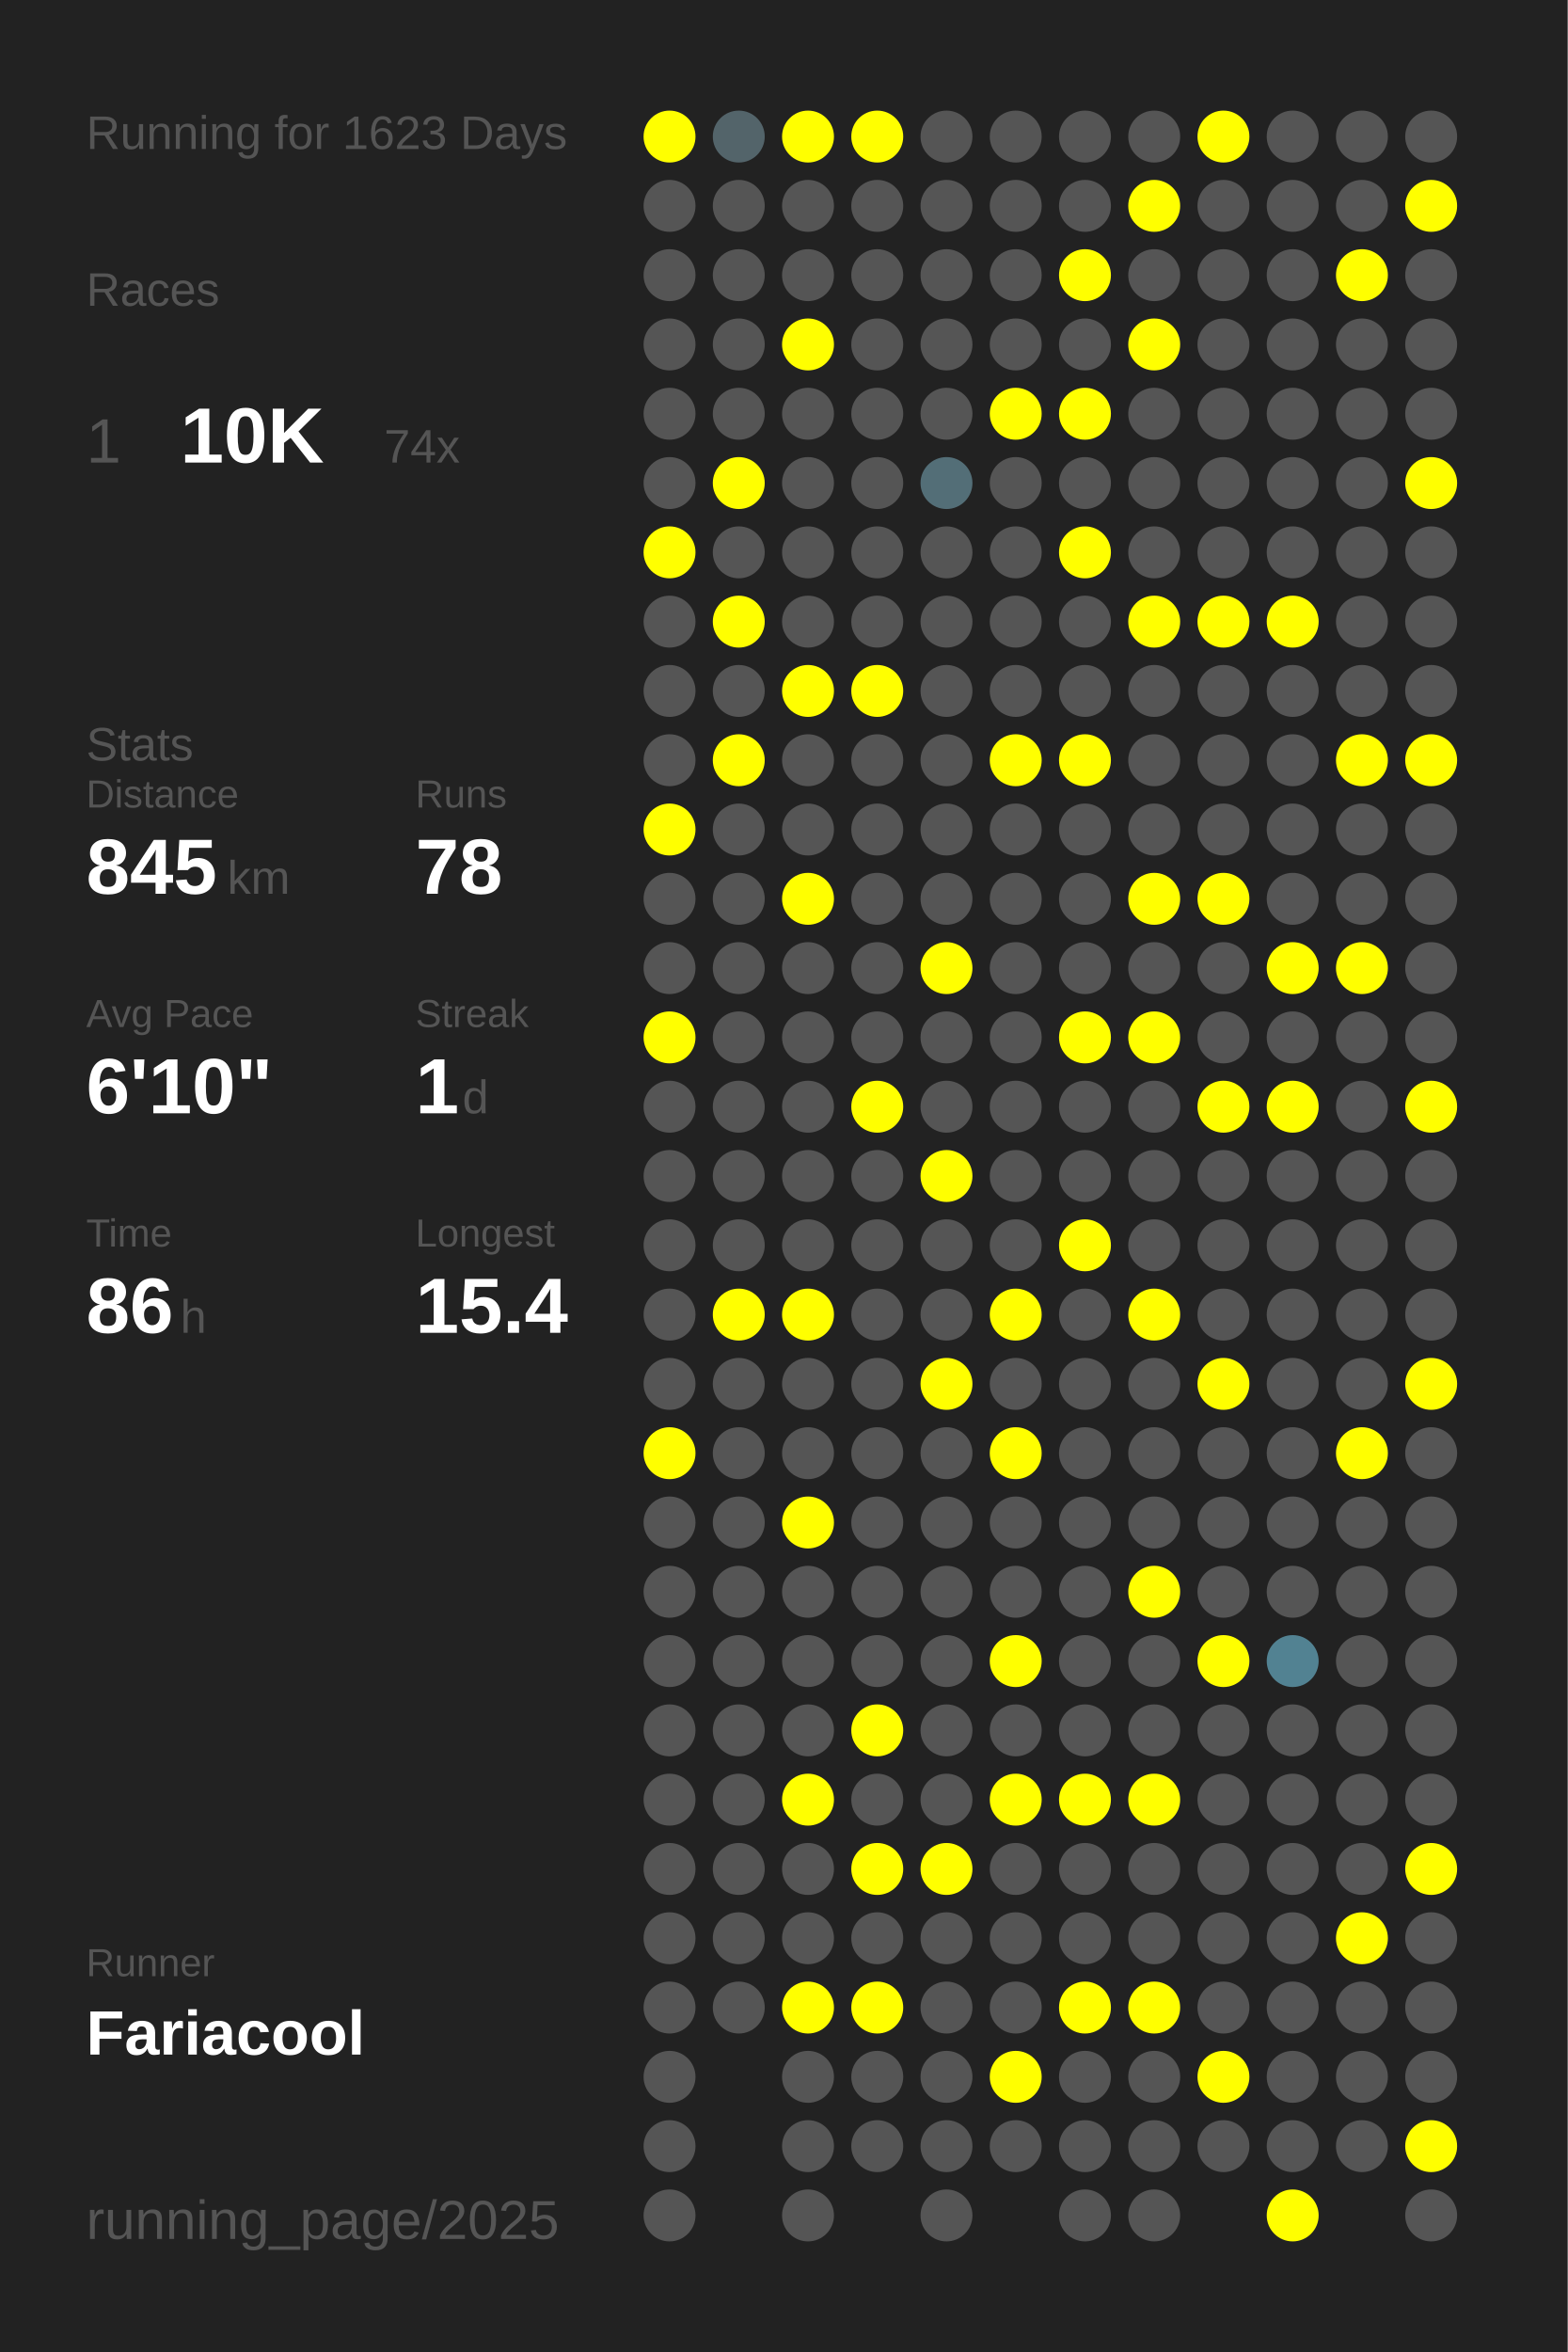
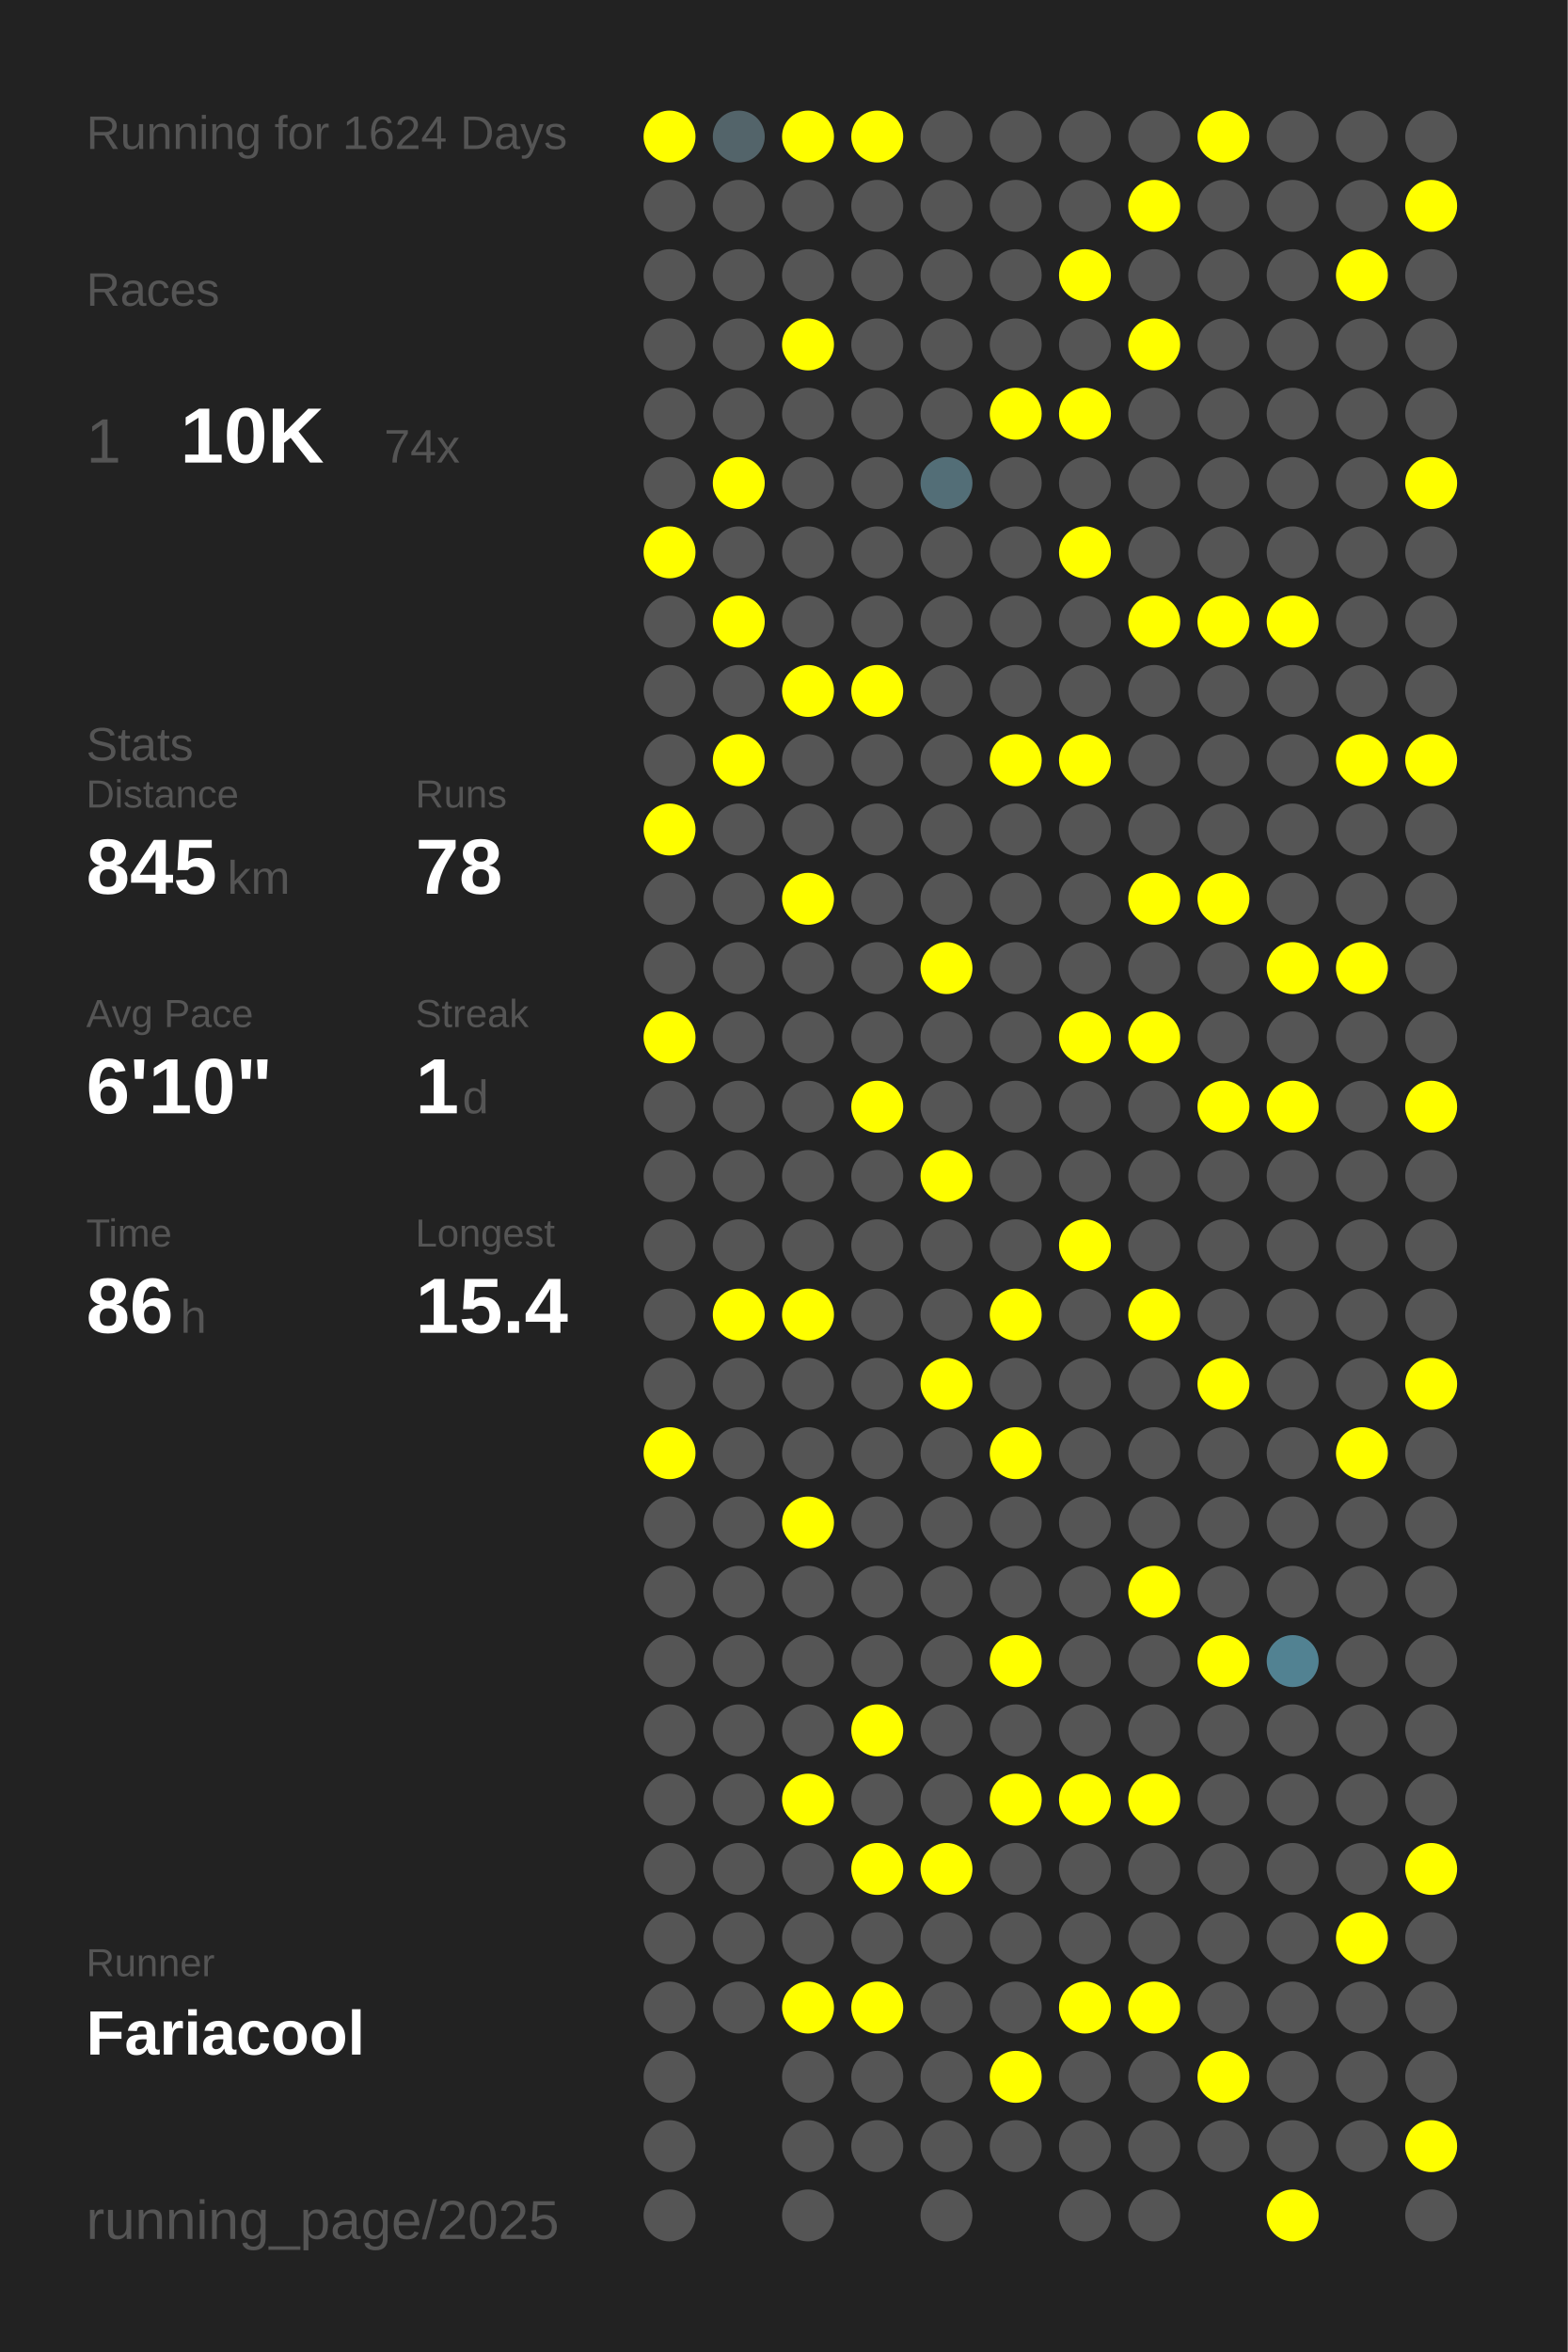
<svg xmlns="http://www.w3.org/2000/svg" baseProfile="full" height="300mm" version="1.1" viewBox="0,0,200,300" width="200mm">
  <defs />
  <rect fill="#222222" height="300" width="200" x="0" y="0" />
-   <text fill="#555555" style="font-size:6px; font-family:Arial;" x="11" y="19">Running for 1623 Days</text>
+   <text fill="#555555" style="font-size:6px; font-family:Arial;" x="11" y="19">Running for 1624 Days</text>
  <text fill="#555555" style="font-size:6px; font-family:Arial;" x="11" y="39">Races</text>
  <text fill="#555555" style="font-size:8px; font-family:Arial;" x="11" y="59">1</text>
  <text fill="#FFFFFF" style="font-size:10px; font-family:Arial; font-weight:bold;" x="23" y="59">10K</text>
  <text fill="#555555" style="font-size:6px; font-family:Arial;" x="49" y="59">74x</text>
  <text fill="#555555" style="font-size:6px; font-family:Arial;" x="11" y="97">Stats</text>
  <text fill="#555555" style="font-size:5px; font-family:Arial;" x="11" y="103">Distance</text>
  <text fill="#FFFFFF" style="font-size:10px; font-family:Arial; font-weight:bold;" x="11" y="114">845</text>
  <text fill="#555555" style="font-size:6px; font-family:Arial;" x="29" y="114">km</text>
  <text fill="#555555" style="font-size:5px; font-family:Arial;" x="53" y="103">Runs</text>
  <text fill="#FFFFFF" style="font-size:10px; font-family:Arial; font-weight:bold;" x="53" y="114">78</text>
  <text fill="#555555" style="font-size:5px; font-family:Arial;" x="11" y="131">Avg Pace</text>
  <text fill="#FFFFFF" style="font-size:10px; font-family:Arial; font-weight:bold;" x="11" y="142">6'10"</text>
  <text fill="#555555" style="font-size:5px; font-family:Arial;" x="53" y="131">Streak</text>
  <text fill="#FFFFFF" style="font-size:10px; font-family:Arial; font-weight:bold;" x="53" y="142">1</text>
  <text fill="#555555" style="font-size:6px; font-family:Arial;" x="59" y="142">d</text>
  <text fill="#555555" style="font-size:5px; font-family:Arial;" x="11" y="159">Time</text>
  <text fill="#FFFFFF" style="font-size:10px; font-family:Arial; font-weight:bold;" x="11" y="170">86</text>
  <text fill="#555555" style="font-size:6px; font-family:Arial;" x="23" y="170">h</text>
  <text fill="#555555" style="font-size:5px; font-family:Arial;" x="53" y="159">Longest</text>
  <text fill="#FFFFFF" style="font-size:10px; font-family:Arial; font-weight:bold;" x="53" y="170">15.4</text>
  <text fill="#555555" style="font-size:5px; font-family:Arial;" x="11" y="252.065">Runner</text>
  <text fill="#FFFFFF" style="font-size:8px; font-family:Arial; font-weight:bold;" x="11" y="262.065">Fariacool</text>
  <text fill="#555555" style="font-size:7px; font-family:Arial;" x="11" y="285.581">running_page/2025</text>
  <circle cx="85.417" cy="17.419" fill="#FFFF00" r="3.312" />
  <circle cx="85.417" cy="26.258" fill="#555555" r="3.312" />
  <circle cx="85.417" cy="35.097" fill="#555555" r="3.312" />
  <circle cx="85.417" cy="43.935" fill="#555555" r="3.312" />
  <circle cx="85.417" cy="52.774" fill="#555555" r="3.312" />
  <circle cx="85.417" cy="61.613" fill="#555555" r="3.312" />
  <circle cx="85.417" cy="70.452" fill="#FFFF00" r="3.312" />
  <circle cx="85.417" cy="79.29" fill="#555555" r="3.312" />
  <circle cx="85.417" cy="88.129" fill="#555555" r="3.312" />
  <circle cx="85.417" cy="96.968" fill="#555555" r="3.312" />
  <circle cx="85.417" cy="105.806" fill="#FFFF00" r="3.312" />
  <circle cx="85.417" cy="114.645" fill="#555555" r="3.312" />
  <circle cx="85.417" cy="123.484" fill="#555555" r="3.312" />
  <circle cx="85.417" cy="132.323" fill="#FFFF00" r="3.312" />
  <circle cx="85.417" cy="141.161" fill="#555555" r="3.312" />
  <circle cx="85.417" cy="150" fill="#555555" r="3.312" />
  <circle cx="85.417" cy="158.839" fill="#555555" r="3.312" />
  <circle cx="85.417" cy="167.677" fill="#555555" r="3.312" />
  <circle cx="85.417" cy="176.516" fill="#555555" r="3.312" />
  <circle cx="85.417" cy="185.355" fill="#FFFF00" r="3.312" />
  <circle cx="85.417" cy="194.194" fill="#555555" r="3.312" />
  <circle cx="85.417" cy="203.032" fill="#555555" r="3.312" />
  <circle cx="85.417" cy="211.871" fill="#555555" r="3.312" />
  <circle cx="85.417" cy="220.71" fill="#555555" r="3.312" />
  <circle cx="85.417" cy="229.548" fill="#555555" r="3.312" />
  <circle cx="85.417" cy="238.387" fill="#555555" r="3.312" />
  <circle cx="85.417" cy="247.226" fill="#555555" r="3.312" />
  <circle cx="85.417" cy="256.065" fill="#555555" r="3.312" />
  <circle cx="85.417" cy="264.903" fill="#555555" r="3.312" />
  <circle cx="85.417" cy="273.742" fill="#555555" r="3.312" />
  <circle cx="85.417" cy="282.581" fill="#555555" r="3.312" />
  <circle cx="94.25" cy="17.419" fill="#53646a" r="3.312" />
  <circle cx="94.25" cy="26.258" fill="#555555" r="3.312" />
  <circle cx="94.25" cy="35.097" fill="#555555" r="3.312" />
  <circle cx="94.25" cy="43.935" fill="#555555" r="3.312" />
  <circle cx="94.25" cy="52.774" fill="#555555" r="3.312" />
  <circle cx="94.25" cy="61.613" fill="#FFFF00" r="3.312" />
  <circle cx="94.25" cy="70.452" fill="#555555" r="3.312" />
  <circle cx="94.25" cy="79.29" fill="#FFFF00" r="3.312" />
  <circle cx="94.25" cy="88.129" fill="#555555" r="3.312" />
  <circle cx="94.25" cy="96.968" fill="#FFFF00" r="3.312" />
  <circle cx="94.25" cy="105.806" fill="#555555" r="3.312" />
  <circle cx="94.25" cy="114.645" fill="#555555" r="3.312" />
  <circle cx="94.25" cy="123.484" fill="#555555" r="3.312" />
  <circle cx="94.25" cy="132.323" fill="#555555" r="3.312" />
  <circle cx="94.25" cy="141.161" fill="#555555" r="3.312" />
  <circle cx="94.25" cy="150" fill="#555555" r="3.312" />
  <circle cx="94.25" cy="158.839" fill="#555555" r="3.312" />
  <circle cx="94.25" cy="167.677" fill="#FFFF00" r="3.312" />
  <circle cx="94.25" cy="176.516" fill="#555555" r="3.312" />
  <circle cx="94.25" cy="185.355" fill="#555555" r="3.312" />
  <circle cx="94.25" cy="194.194" fill="#555555" r="3.312" />
  <circle cx="94.25" cy="203.032" fill="#555555" r="3.312" />
  <circle cx="94.25" cy="211.871" fill="#555555" r="3.312" />
  <circle cx="94.25" cy="220.71" fill="#555555" r="3.312" />
  <circle cx="94.25" cy="229.548" fill="#555555" r="3.312" />
  <circle cx="94.25" cy="238.387" fill="#555555" r="3.312" />
  <circle cx="94.25" cy="247.226" fill="#555555" r="3.312" />
  <circle cx="94.25" cy="256.065" fill="#555555" r="3.312" />
  <circle cx="103.083" cy="17.419" fill="#FFFF00" r="3.312" />
  <circle cx="103.083" cy="26.258" fill="#555555" r="3.312" />
  <circle cx="103.083" cy="35.097" fill="#555555" r="3.312" />
  <circle cx="103.083" cy="43.935" fill="#FFFF00" r="3.312" />
  <circle cx="103.083" cy="52.774" fill="#555555" r="3.312" />
  <circle cx="103.083" cy="61.613" fill="#555555" r="3.312" />
  <circle cx="103.083" cy="70.452" fill="#555555" r="3.312" />
  <circle cx="103.083" cy="79.29" fill="#555555" r="3.312" />
  <circle cx="103.083" cy="88.129" fill="#FFFF00" r="3.312" />
  <circle cx="103.083" cy="96.968" fill="#555555" r="3.312" />
  <circle cx="103.083" cy="105.806" fill="#555555" r="3.312" />
  <circle cx="103.083" cy="114.645" fill="#FFFF00" r="3.312" />
  <circle cx="103.083" cy="123.484" fill="#555555" r="3.312" />
  <circle cx="103.083" cy="132.323" fill="#555555" r="3.312" />
  <circle cx="103.083" cy="141.161" fill="#555555" r="3.312" />
  <circle cx="103.083" cy="150" fill="#555555" r="3.312" />
  <circle cx="103.083" cy="158.839" fill="#555555" r="3.312" />
  <circle cx="103.083" cy="167.677" fill="#FFFF00" r="3.312" />
  <circle cx="103.083" cy="176.516" fill="#555555" r="3.312" />
  <circle cx="103.083" cy="185.355" fill="#555555" r="3.312" />
  <circle cx="103.083" cy="194.194" fill="#FFFF00" r="3.312" />
  <circle cx="103.083" cy="203.032" fill="#555555" r="3.312" />
  <circle cx="103.083" cy="211.871" fill="#555555" r="3.312" />
  <circle cx="103.083" cy="220.71" fill="#555555" r="3.312" />
  <circle cx="103.083" cy="229.548" fill="#FFFF00" r="3.312" />
  <circle cx="103.083" cy="238.387" fill="#555555" r="3.312" />
  <circle cx="103.083" cy="247.226" fill="#555555" r="3.312" />
  <circle cx="103.083" cy="256.065" fill="#FFFF00" r="3.312" />
  <circle cx="103.083" cy="264.903" fill="#555555" r="3.312" />
  <circle cx="103.083" cy="273.742" fill="#555555" r="3.312" />
  <circle cx="103.083" cy="282.581" fill="#555555" r="3.312" />
  <circle cx="111.917" cy="17.419" fill="#FFFF00" r="3.312" />
  <circle cx="111.917" cy="26.258" fill="#555555" r="3.312" />
  <circle cx="111.917" cy="35.097" fill="#555555" r="3.312" />
  <circle cx="111.917" cy="43.935" fill="#555555" r="3.312" />
  <circle cx="111.917" cy="52.774" fill="#555555" r="3.312" />
  <circle cx="111.917" cy="61.613" fill="#555555" r="3.312" />
  <circle cx="111.917" cy="70.452" fill="#555555" r="3.312" />
  <circle cx="111.917" cy="79.29" fill="#555555" r="3.312" />
  <circle cx="111.917" cy="88.129" fill="#FFFF00" r="3.312" />
  <circle cx="111.917" cy="96.968" fill="#555555" r="3.312" />
  <circle cx="111.917" cy="105.806" fill="#555555" r="3.312" />
  <circle cx="111.917" cy="114.645" fill="#555555" r="3.312" />
  <circle cx="111.917" cy="123.484" fill="#555555" r="3.312" />
  <circle cx="111.917" cy="132.323" fill="#555555" r="3.312" />
  <circle cx="111.917" cy="141.161" fill="#FFFF00" r="3.312" />
  <circle cx="111.917" cy="150" fill="#555555" r="3.312" />
  <circle cx="111.917" cy="158.839" fill="#555555" r="3.312" />
  <circle cx="111.917" cy="167.677" fill="#555555" r="3.312" />
  <circle cx="111.917" cy="176.516" fill="#555555" r="3.312" />
  <circle cx="111.917" cy="185.355" fill="#555555" r="3.312" />
  <circle cx="111.917" cy="194.194" fill="#555555" r="3.312" />
  <circle cx="111.917" cy="203.032" fill="#555555" r="3.312" />
  <circle cx="111.917" cy="211.871" fill="#555555" r="3.312" />
  <circle cx="111.917" cy="220.71" fill="#FFFF00" r="3.312" />
  <circle cx="111.917" cy="229.548" fill="#555555" r="3.312" />
  <circle cx="111.917" cy="238.387" fill="#FFFF00" r="3.312" />
  <circle cx="111.917" cy="247.226" fill="#555555" r="3.312" />
  <circle cx="111.917" cy="256.065" fill="#FFFF00" r="3.312" />
  <circle cx="111.917" cy="264.903" fill="#555555" r="3.312" />
  <circle cx="111.917" cy="273.742" fill="#555555" r="3.312" />
  <circle cx="120.75" cy="17.419" fill="#555555" r="3.312" />
  <circle cx="120.75" cy="26.258" fill="#555555" r="3.312" />
  <circle cx="120.75" cy="35.097" fill="#555555" r="3.312" />
  <circle cx="120.75" cy="43.935" fill="#555555" r="3.312" />
  <circle cx="120.75" cy="52.774" fill="#555555" r="3.312" />
  <circle cx="120.75" cy="61.613" fill="#536e77" r="3.312" />
  <circle cx="120.75" cy="70.452" fill="#555555" r="3.312" />
  <circle cx="120.75" cy="79.29" fill="#555555" r="3.312" />
  <circle cx="120.75" cy="88.129" fill="#555555" r="3.312" />
  <circle cx="120.75" cy="96.968" fill="#555555" r="3.312" />
  <circle cx="120.75" cy="105.806" fill="#555555" r="3.312" />
  <circle cx="120.75" cy="114.645" fill="#555555" r="3.312" />
  <circle cx="120.75" cy="123.484" fill="#FFFF00" r="3.312" />
  <circle cx="120.75" cy="132.323" fill="#555555" r="3.312" />
  <circle cx="120.75" cy="141.161" fill="#555555" r="3.312" />
  <circle cx="120.75" cy="150" fill="#FFFF00" r="3.312" />
  <circle cx="120.75" cy="158.839" fill="#555555" r="3.312" />
  <circle cx="120.75" cy="167.677" fill="#555555" r="3.312" />
  <circle cx="120.75" cy="176.516" fill="#FFFF00" r="3.312" />
  <circle cx="120.75" cy="185.355" fill="#555555" r="3.312" />
  <circle cx="120.75" cy="194.194" fill="#555555" r="3.312" />
  <circle cx="120.75" cy="203.032" fill="#555555" r="3.312" />
  <circle cx="120.75" cy="211.871" fill="#555555" r="3.312" />
  <circle cx="120.75" cy="220.71" fill="#555555" r="3.312" />
  <circle cx="120.75" cy="229.548" fill="#555555" r="3.312" />
  <circle cx="120.75" cy="238.387" fill="#FFFF00" r="3.312" />
  <circle cx="120.75" cy="247.226" fill="#555555" r="3.312" />
  <circle cx="120.75" cy="256.065" fill="#555555" r="3.312" />
  <circle cx="120.75" cy="264.903" fill="#555555" r="3.312" />
  <circle cx="120.75" cy="273.742" fill="#555555" r="3.312" />
  <circle cx="120.75" cy="282.581" fill="#555555" r="3.312" />
  <circle cx="129.583" cy="17.419" fill="#555555" r="3.312" />
  <circle cx="129.583" cy="26.258" fill="#555555" r="3.312" />
  <circle cx="129.583" cy="35.097" fill="#555555" r="3.312" />
  <circle cx="129.583" cy="43.935" fill="#555555" r="3.312" />
  <circle cx="129.583" cy="52.774" fill="#FFFF00" r="3.312" />
  <circle cx="129.583" cy="61.613" fill="#555555" r="3.312" />
  <circle cx="129.583" cy="70.452" fill="#555555" r="3.312" />
  <circle cx="129.583" cy="79.29" fill="#555555" r="3.312" />
  <circle cx="129.583" cy="88.129" fill="#555555" r="3.312" />
  <circle cx="129.583" cy="96.968" fill="#FFFF00" r="3.312" />
  <circle cx="129.583" cy="105.806" fill="#555555" r="3.312" />
  <circle cx="129.583" cy="114.645" fill="#555555" r="3.312" />
  <circle cx="129.583" cy="123.484" fill="#555555" r="3.312" />
  <circle cx="129.583" cy="132.323" fill="#555555" r="3.312" />
  <circle cx="129.583" cy="141.161" fill="#555555" r="3.312" />
  <circle cx="129.583" cy="150" fill="#555555" r="3.312" />
  <circle cx="129.583" cy="158.839" fill="#555555" r="3.312" />
  <circle cx="129.583" cy="167.677" fill="#FFFF00" r="3.312" />
  <circle cx="129.583" cy="176.516" fill="#555555" r="3.312" />
  <circle cx="129.583" cy="185.355" fill="#FFFF00" r="3.312" />
  <circle cx="129.583" cy="194.194" fill="#555555" r="3.312" />
  <circle cx="129.583" cy="203.032" fill="#555555" r="3.312" />
  <circle cx="129.583" cy="211.871" fill="#FFFF00" r="3.312" />
  <circle cx="129.583" cy="220.71" fill="#555555" r="3.312" />
  <circle cx="129.583" cy="229.548" fill="#FFFF00" r="3.312" />
  <circle cx="129.583" cy="238.387" fill="#555555" r="3.312" />
  <circle cx="129.583" cy="247.226" fill="#555555" r="3.312" />
  <circle cx="129.583" cy="256.065" fill="#555555" r="3.312" />
  <circle cx="129.583" cy="264.903" fill="#FFFF00" r="3.312" />
  <circle cx="129.583" cy="273.742" fill="#555555" r="3.312" />
  <circle cx="138.417" cy="17.419" fill="#555555" r="3.312" />
  <circle cx="138.417" cy="26.258" fill="#555555" r="3.312" />
  <circle cx="138.417" cy="35.097" fill="#FFFF00" r="3.312" />
  <circle cx="138.417" cy="43.935" fill="#555555" r="3.312" />
  <circle cx="138.417" cy="52.774" fill="#FFFF00" r="3.312" />
  <circle cx="138.417" cy="61.613" fill="#555555" r="3.312" />
  <circle cx="138.417" cy="70.452" fill="#FFFF00" r="3.312" />
  <circle cx="138.417" cy="79.29" fill="#555555" r="3.312" />
  <circle cx="138.417" cy="88.129" fill="#555555" r="3.312" />
  <circle cx="138.417" cy="96.968" fill="#FFFF00" r="3.312" />
  <circle cx="138.417" cy="105.806" fill="#555555" r="3.312" />
  <circle cx="138.417" cy="114.645" fill="#555555" r="3.312" />
  <circle cx="138.417" cy="123.484" fill="#555555" r="3.312" />
  <circle cx="138.417" cy="132.323" fill="#FFFF00" r="3.312" />
  <circle cx="138.417" cy="141.161" fill="#555555" r="3.312" />
  <circle cx="138.417" cy="150" fill="#555555" r="3.312" />
  <circle cx="138.417" cy="158.839" fill="#FFFF00" r="3.312" />
  <circle cx="138.417" cy="167.677" fill="#555555" r="3.312" />
  <circle cx="138.417" cy="176.516" fill="#555555" r="3.312" />
  <circle cx="138.417" cy="185.355" fill="#555555" r="3.312" />
  <circle cx="138.417" cy="194.194" fill="#555555" r="3.312" />
  <circle cx="138.417" cy="203.032" fill="#555555" r="3.312" />
  <circle cx="138.417" cy="211.871" fill="#555555" r="3.312" />
  <circle cx="138.417" cy="220.71" fill="#555555" r="3.312" />
  <circle cx="138.417" cy="229.548" fill="#FFFF00" r="3.312" />
  <circle cx="138.417" cy="238.387" fill="#555555" r="3.312" />
  <circle cx="138.417" cy="247.226" fill="#555555" r="3.312" />
  <circle cx="138.417" cy="256.065" fill="#FFFF00" r="3.312" />
  <circle cx="138.417" cy="264.903" fill="#555555" r="3.312" />
  <circle cx="138.417" cy="273.742" fill="#555555" r="3.312" />
  <circle cx="138.417" cy="282.581" fill="#555555" r="3.312" />
  <circle cx="147.25" cy="17.419" fill="#555555" r="3.312" />
  <circle cx="147.25" cy="26.258" fill="#FFFF00" r="3.312" />
  <circle cx="147.25" cy="35.097" fill="#555555" r="3.312" />
  <circle cx="147.25" cy="43.935" fill="#FFFF00" r="3.312" />
  <circle cx="147.25" cy="52.774" fill="#555555" r="3.312" />
  <circle cx="147.25" cy="61.613" fill="#555555" r="3.312" />
  <circle cx="147.25" cy="70.452" fill="#555555" r="3.312" />
  <circle cx="147.25" cy="79.29" fill="#FFFF00" r="3.312" />
  <circle cx="147.25" cy="88.129" fill="#555555" r="3.312" />
  <circle cx="147.25" cy="96.968" fill="#555555" r="3.312" />
  <circle cx="147.25" cy="105.806" fill="#555555" r="3.312" />
  <circle cx="147.25" cy="114.645" fill="#FFFF00" r="3.312" />
  <circle cx="147.25" cy="123.484" fill="#555555" r="3.312" />
  <circle cx="147.25" cy="132.323" fill="#FFFF00" r="3.312" />
  <circle cx="147.25" cy="141.161" fill="#555555" r="3.312" />
  <circle cx="147.25" cy="150" fill="#555555" r="3.312" />
  <circle cx="147.25" cy="158.839" fill="#555555" r="3.312" />
  <circle cx="147.25" cy="167.677" fill="#FFFF00" r="3.312" />
  <circle cx="147.25" cy="176.516" fill="#555555" r="3.312" />
  <circle cx="147.25" cy="185.355" fill="#555555" r="3.312" />
  <circle cx="147.25" cy="194.194" fill="#555555" r="3.312" />
  <circle cx="147.25" cy="203.032" fill="#FFFF00" r="3.312" />
  <circle cx="147.25" cy="211.871" fill="#555555" r="3.312" />
  <circle cx="147.25" cy="220.71" fill="#555555" r="3.312" />
  <circle cx="147.25" cy="229.548" fill="#FFFF00" r="3.312" />
  <circle cx="147.25" cy="238.387" fill="#555555" r="3.312" />
  <circle cx="147.25" cy="247.226" fill="#555555" r="3.312" />
  <circle cx="147.25" cy="256.065" fill="#FFFF00" r="3.312" />
  <circle cx="147.25" cy="264.903" fill="#555555" r="3.312" />
  <circle cx="147.25" cy="273.742" fill="#555555" r="3.312" />
  <circle cx="147.25" cy="282.581" fill="#555555" r="3.312" />
  <circle cx="156.083" cy="17.419" fill="#FFFF00" r="3.312" />
  <circle cx="156.083" cy="26.258" fill="#555555" r="3.312" />
  <circle cx="156.083" cy="35.097" fill="#555555" r="3.312" />
  <circle cx="156.083" cy="43.935" fill="#555555" r="3.312" />
  <circle cx="156.083" cy="52.774" fill="#555555" r="3.312" />
  <circle cx="156.083" cy="61.613" fill="#555555" r="3.312" />
  <circle cx="156.083" cy="70.452" fill="#555555" r="3.312" />
  <circle cx="156.083" cy="79.29" fill="#FFFF00" r="3.312" />
  <circle cx="156.083" cy="88.129" fill="#555555" r="3.312" />
  <circle cx="156.083" cy="96.968" fill="#555555" r="3.312" />
  <circle cx="156.083" cy="105.806" fill="#555555" r="3.312" />
  <circle cx="156.083" cy="114.645" fill="#FFFF00" r="3.312" />
  <circle cx="156.083" cy="123.484" fill="#555555" r="3.312" />
  <circle cx="156.083" cy="132.323" fill="#555555" r="3.312" />
  <circle cx="156.083" cy="141.161" fill="#FFFF00" r="3.312" />
  <circle cx="156.083" cy="150" fill="#555555" r="3.312" />
  <circle cx="156.083" cy="158.839" fill="#555555" r="3.312" />
  <circle cx="156.083" cy="167.677" fill="#555555" r="3.312" />
  <circle cx="156.083" cy="176.516" fill="#FFFF00" r="3.312" />
  <circle cx="156.083" cy="185.355" fill="#555555" r="3.312" />
  <circle cx="156.083" cy="194.194" fill="#555555" r="3.312" />
  <circle cx="156.083" cy="203.032" fill="#555555" r="3.312" />
  <circle cx="156.083" cy="211.871" fill="#FFFF00" r="3.312" />
  <circle cx="156.083" cy="220.71" fill="#555555" r="3.312" />
  <circle cx="156.083" cy="229.548" fill="#555555" r="3.312" />
  <circle cx="156.083" cy="238.387" fill="#555555" r="3.312" />
  <circle cx="156.083" cy="247.226" fill="#555555" r="3.312" />
  <circle cx="156.083" cy="256.065" fill="#555555" r="3.312" />
  <circle cx="156.083" cy="264.903" fill="#FFFF00" r="3.312" />
  <circle cx="156.083" cy="273.742" fill="#555555" r="3.312" />
  <circle cx="164.917" cy="17.419" fill="#555555" r="3.312" />
  <circle cx="164.917" cy="26.258" fill="#555555" r="3.312" />
  <circle cx="164.917" cy="35.097" fill="#555555" r="3.312" />
  <circle cx="164.917" cy="43.935" fill="#555555" r="3.312" />
  <circle cx="164.917" cy="52.774" fill="#555555" r="3.312" />
  <circle cx="164.917" cy="61.613" fill="#555555" r="3.312" />
  <circle cx="164.917" cy="70.452" fill="#555555" r="3.312" />
  <circle cx="164.917" cy="79.29" fill="#FFFF00" r="3.312" />
  <circle cx="164.917" cy="88.129" fill="#555555" r="3.312" />
  <circle cx="164.917" cy="96.968" fill="#555555" r="3.312" />
  <circle cx="164.917" cy="105.806" fill="#555555" r="3.312" />
  <circle cx="164.917" cy="114.645" fill="#555555" r="3.312" />
  <circle cx="164.917" cy="123.484" fill="#FFFF00" r="3.312" />
  <circle cx="164.917" cy="132.323" fill="#555555" r="3.312" />
  <circle cx="164.917" cy="141.161" fill="#FFFF00" r="3.312" />
  <circle cx="164.917" cy="150" fill="#555555" r="3.312" />
  <circle cx="164.917" cy="158.839" fill="#555555" r="3.312" />
  <circle cx="164.917" cy="167.677" fill="#555555" r="3.312" />
  <circle cx="164.917" cy="176.516" fill="#555555" r="3.312" />
  <circle cx="164.917" cy="185.355" fill="#555555" r="3.312" />
  <circle cx="164.917" cy="194.194" fill="#555555" r="3.312" />
  <circle cx="164.917" cy="203.032" fill="#555555" r="3.312" />
  <circle cx="164.917" cy="211.871" fill="#528292" r="3.312" />
  <circle cx="164.917" cy="220.71" fill="#555555" r="3.312" />
  <circle cx="164.917" cy="229.548" fill="#555555" r="3.312" />
  <circle cx="164.917" cy="238.387" fill="#555555" r="3.312" />
  <circle cx="164.917" cy="247.226" fill="#555555" r="3.312" />
  <circle cx="164.917" cy="256.065" fill="#555555" r="3.312" />
  <circle cx="164.917" cy="264.903" fill="#555555" r="3.312" />
  <circle cx="164.917" cy="273.742" fill="#555555" r="3.312" />
  <circle cx="164.917" cy="282.581" fill="#FFFF00" r="3.312" />
  <circle cx="173.75" cy="17.419" fill="#555555" r="3.312" />
  <circle cx="173.75" cy="26.258" fill="#555555" r="3.312" />
  <circle cx="173.75" cy="35.097" fill="#FFFF00" r="3.312" />
  <circle cx="173.75" cy="43.935" fill="#555555" r="3.312" />
  <circle cx="173.75" cy="52.774" fill="#555555" r="3.312" />
  <circle cx="173.75" cy="61.613" fill="#555555" r="3.312" />
  <circle cx="173.75" cy="70.452" fill="#555555" r="3.312" />
  <circle cx="173.75" cy="79.29" fill="#555555" r="3.312" />
  <circle cx="173.75" cy="88.129" fill="#555555" r="3.312" />
  <circle cx="173.75" cy="96.968" fill="#FFFF00" r="3.312" />
  <circle cx="173.75" cy="105.806" fill="#555555" r="3.312" />
  <circle cx="173.75" cy="114.645" fill="#555555" r="3.312" />
  <circle cx="173.75" cy="123.484" fill="#FFFF00" r="3.312" />
  <circle cx="173.75" cy="132.323" fill="#555555" r="3.312" />
  <circle cx="173.75" cy="141.161" fill="#555555" r="3.312" />
  <circle cx="173.75" cy="150" fill="#555555" r="3.312" />
  <circle cx="173.75" cy="158.839" fill="#555555" r="3.312" />
  <circle cx="173.75" cy="167.677" fill="#555555" r="3.312" />
  <circle cx="173.75" cy="176.516" fill="#555555" r="3.312" />
  <circle cx="173.75" cy="185.355" fill="#FFFF00" r="3.312" />
  <circle cx="173.75" cy="194.194" fill="#555555" r="3.312" />
  <circle cx="173.75" cy="203.032" fill="#555555" r="3.312" />
  <circle cx="173.75" cy="211.871" fill="#555555" r="3.312" />
  <circle cx="173.75" cy="220.71" fill="#555555" r="3.312" />
  <circle cx="173.75" cy="229.548" fill="#555555" r="3.312" />
  <circle cx="173.75" cy="238.387" fill="#555555" r="3.312" />
  <circle cx="173.75" cy="247.226" fill="#FFFF00" r="3.312" />
  <circle cx="173.75" cy="256.065" fill="#555555" r="3.312" />
  <circle cx="173.75" cy="264.903" fill="#555555" r="3.312" />
  <circle cx="173.75" cy="273.742" fill="#555555" r="3.312" />
  <circle cx="182.583" cy="17.419" fill="#555555" r="3.312" />
  <circle cx="182.583" cy="26.258" fill="#FFFF00" r="3.312" />
  <circle cx="182.583" cy="35.097" fill="#555555" r="3.312" />
  <circle cx="182.583" cy="43.935" fill="#555555" r="3.312" />
  <circle cx="182.583" cy="52.774" fill="#555555" r="3.312" />
  <circle cx="182.583" cy="61.613" fill="#FFFF00" r="3.312" />
  <circle cx="182.583" cy="70.452" fill="#555555" r="3.312" />
  <circle cx="182.583" cy="79.29" fill="#555555" r="3.312" />
  <circle cx="182.583" cy="88.129" fill="#555555" r="3.312" />
  <circle cx="182.583" cy="96.968" fill="#FFFF00" r="3.312" />
  <circle cx="182.583" cy="105.806" fill="#555555" r="3.312" />
  <circle cx="182.583" cy="114.645" fill="#555555" r="3.312" />
  <circle cx="182.583" cy="123.484" fill="#555555" r="3.312" />
  <circle cx="182.583" cy="132.323" fill="#555555" r="3.312" />
  <circle cx="182.583" cy="141.161" fill="#FFFF00" r="3.312" />
  <circle cx="182.583" cy="150" fill="#555555" r="3.312" />
  <circle cx="182.583" cy="158.839" fill="#555555" r="3.312" />
  <circle cx="182.583" cy="167.677" fill="#555555" r="3.312" />
  <circle cx="182.583" cy="176.516" fill="#FFFF00" r="3.312" />
  <circle cx="182.583" cy="185.355" fill="#555555" r="3.312" />
  <circle cx="182.583" cy="194.194" fill="#555555" r="3.312" />
  <circle cx="182.583" cy="203.032" fill="#555555" r="3.312" />
  <circle cx="182.583" cy="211.871" fill="#555555" r="3.312" />
  <circle cx="182.583" cy="220.71" fill="#555555" r="3.312" />
  <circle cx="182.583" cy="229.548" fill="#555555" r="3.312" />
  <circle cx="182.583" cy="238.387" fill="#FFFF00" r="3.312" />
  <circle cx="182.583" cy="247.226" fill="#555555" r="3.312" />
  <circle cx="182.583" cy="256.065" fill="#555555" r="3.312" />
  <circle cx="182.583" cy="264.903" fill="#555555" r="3.312" />
  <circle cx="182.583" cy="273.742" fill="#FFFF00" r="3.312" />
  <circle cx="182.583" cy="282.581" fill="#555555" r="3.312" />
</svg>
